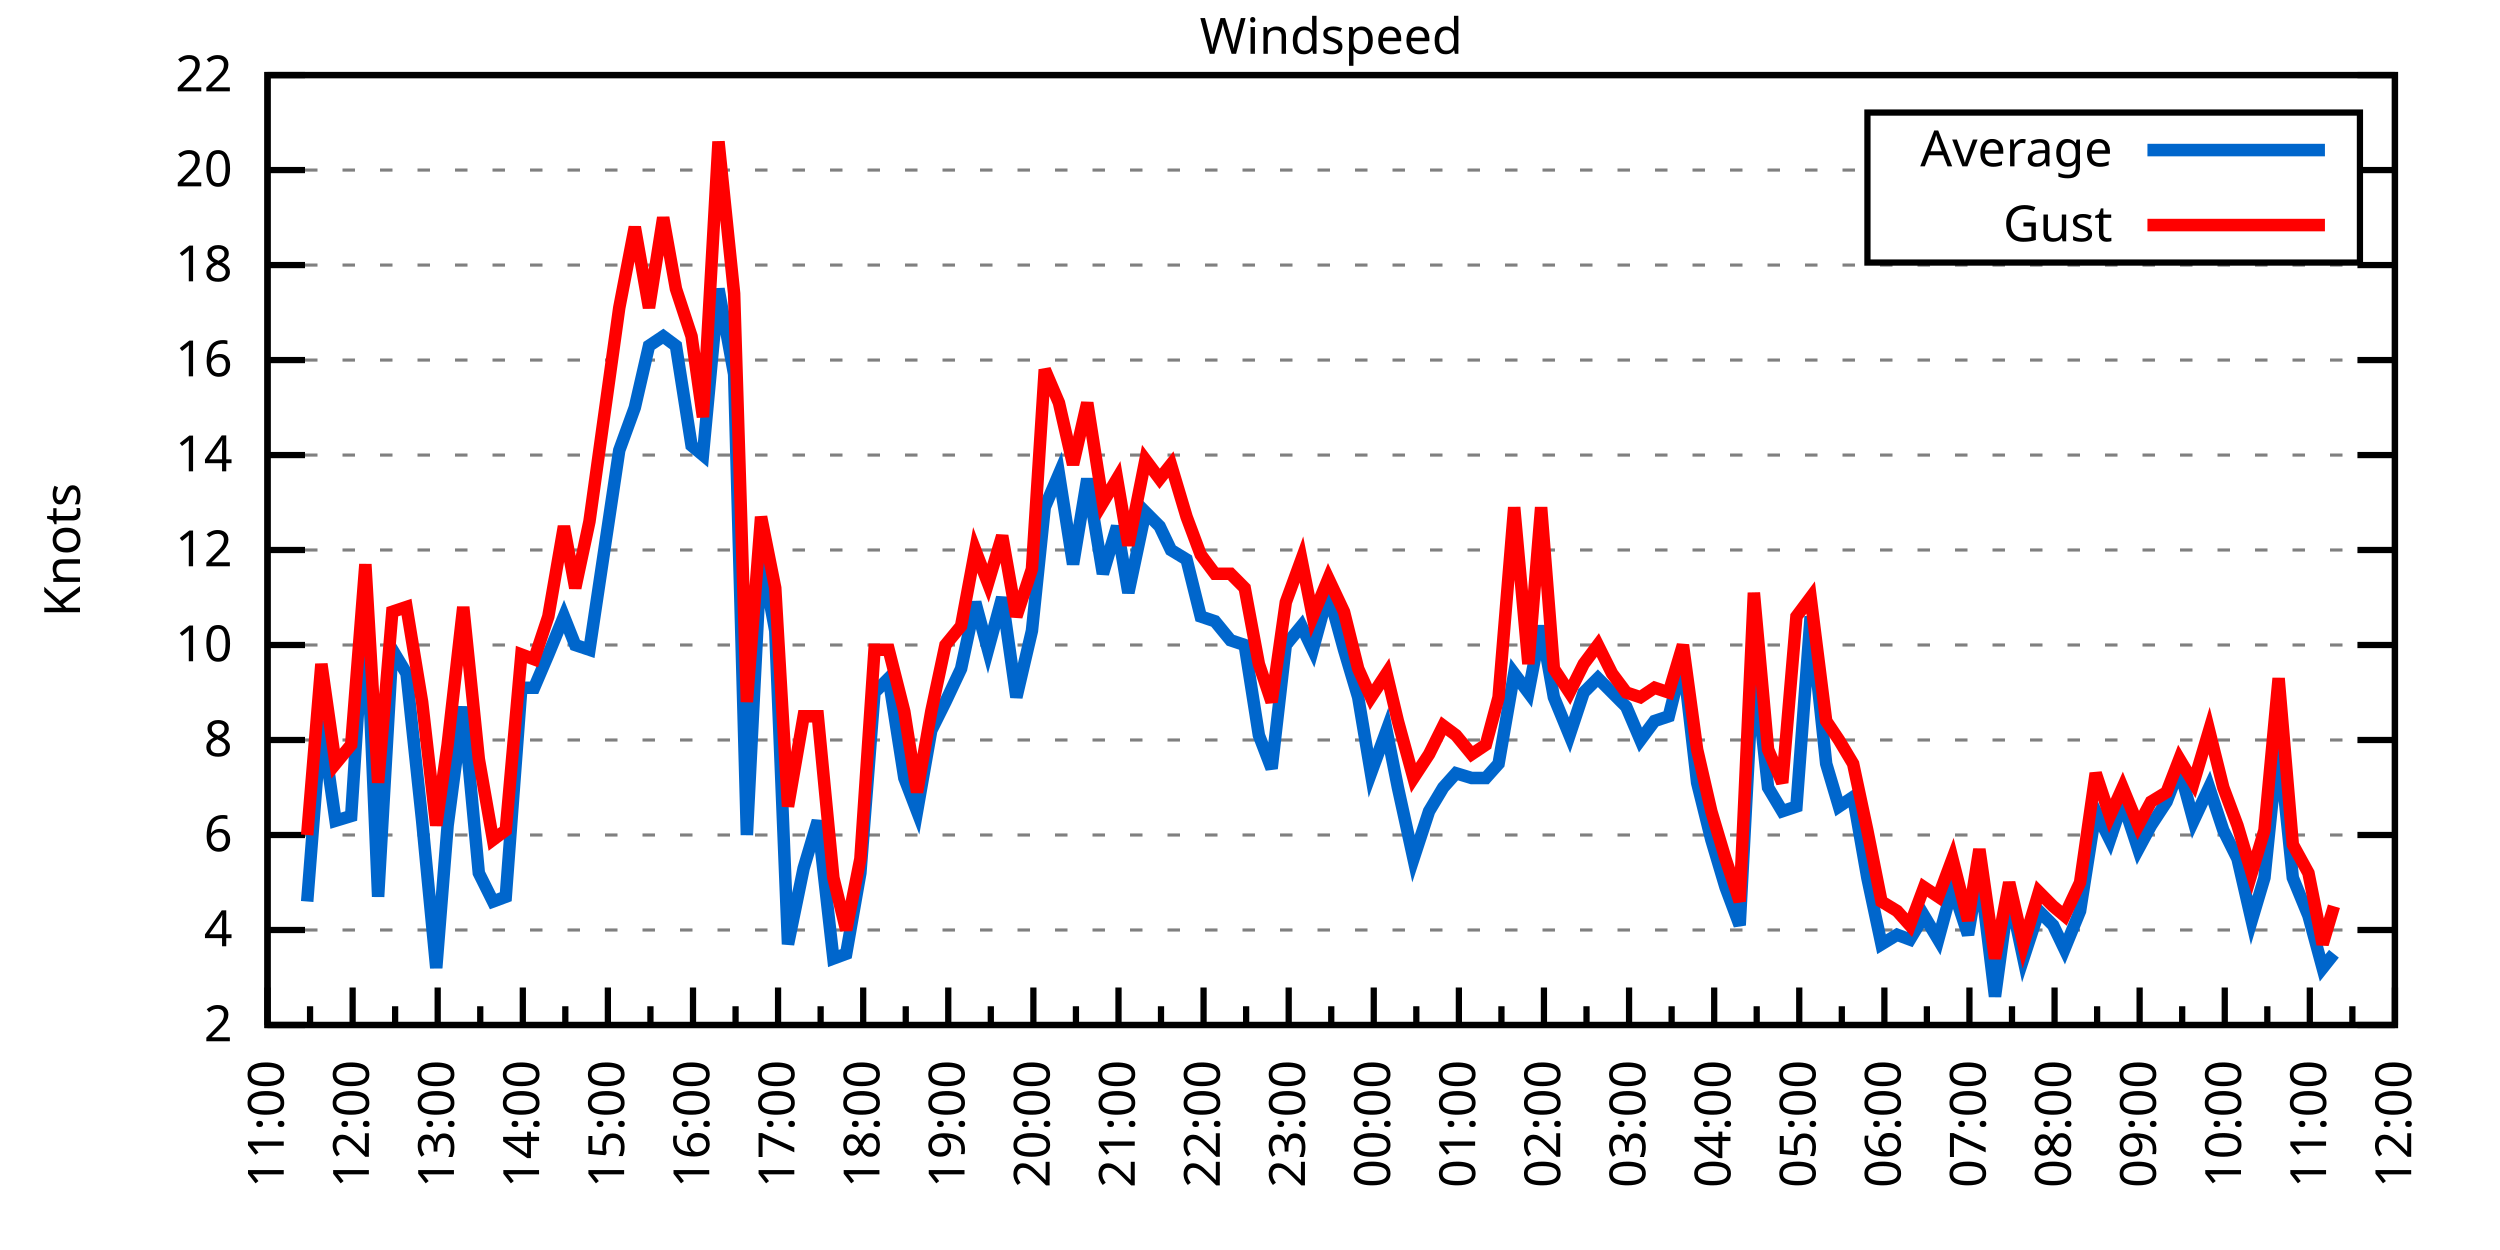
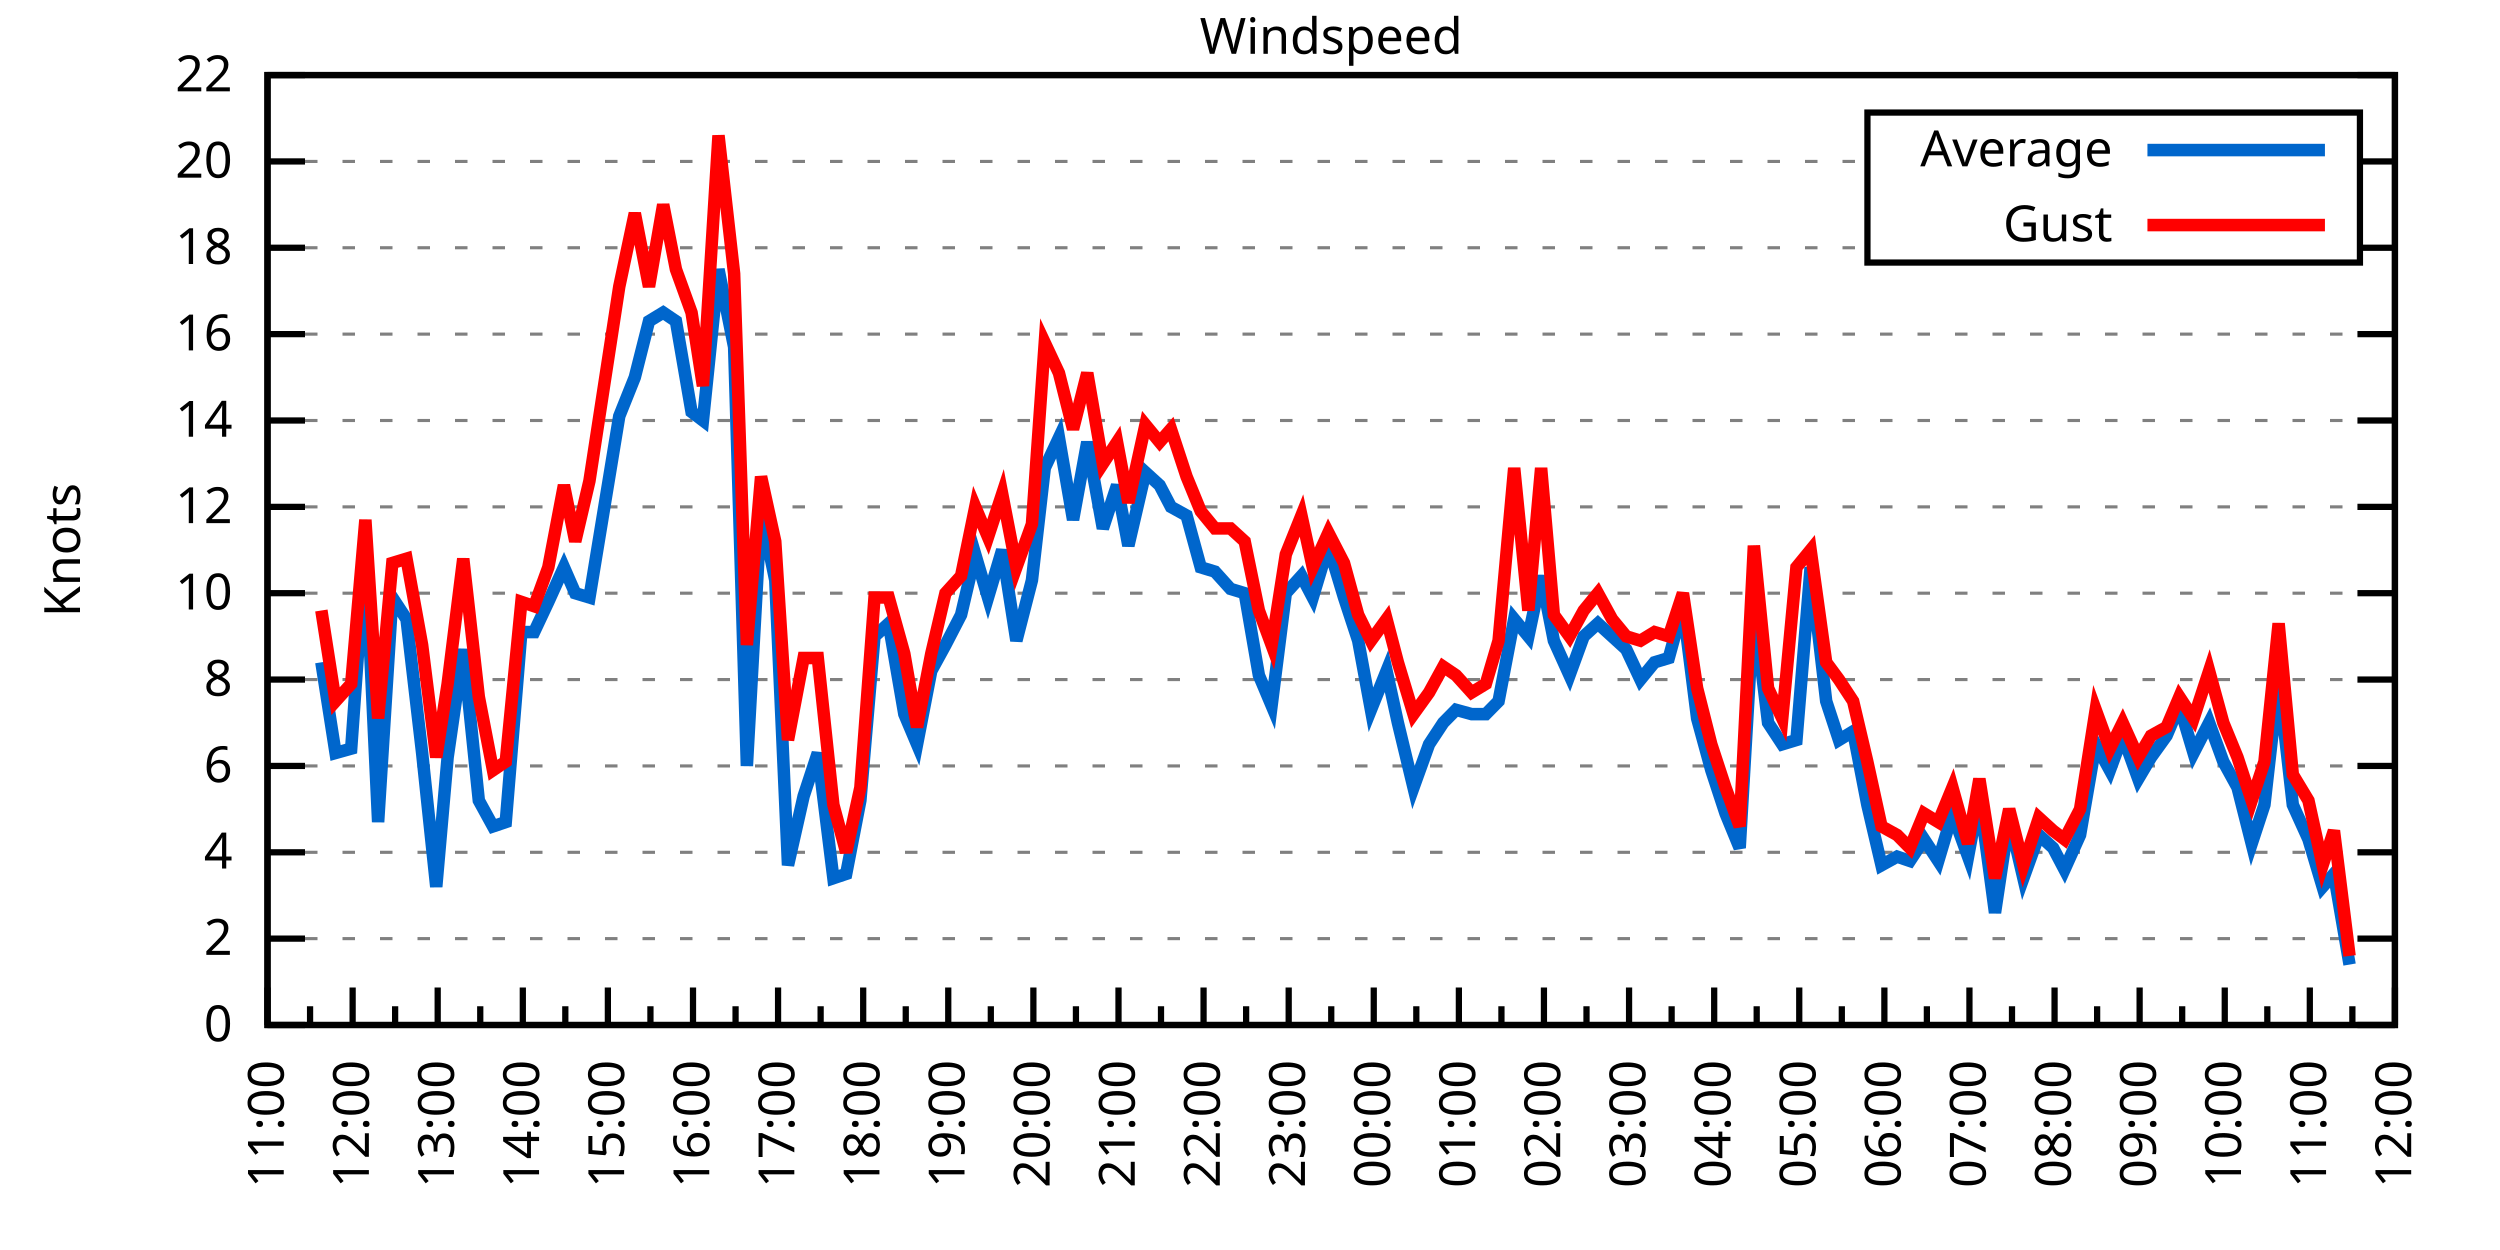
<svg xmlns="http://www.w3.org/2000/svg" xmlns:xlink="http://www.w3.org/1999/xlink" width="400" height="200" viewBox="0 0 400 200">
  <g id="gnuplot_canvas">
    <rect x="0" y="0" width="400" height="200" fill="none" />
    <defs>
      <circle id="gpDot" r="0.5" stroke-width="0.5" stroke="currentColor" />
      <path id="gpPt0" stroke-width="0.333" stroke="currentColor" d="M-1,0 h2 M0,-1 v2" />
      <path id="gpPt1" stroke-width="0.333" stroke="currentColor" d="M-1,-1 L1,1 M1,-1 L-1,1" />
      <path id="gpPt2" stroke-width="0.333" stroke="currentColor" d="M-1,0 L1,0 M0,-1 L0,1 M-1,-1 L1,1 M-1,1 L1,-1" />
      <rect id="gpPt3" stroke-width="0.333" stroke="currentColor" x="-1" y="-1" width="2" height="2" />
      <rect id="gpPt4" stroke-width="0.333" stroke="currentColor" fill="currentColor" x="-1" y="-1" width="2" height="2" />
      <circle id="gpPt5" stroke-width="0.333" stroke="currentColor" cx="0" cy="0" r="1" />
      <use xlink:href="#gpPt5" id="gpPt6" fill="currentColor" stroke="none" />
      <path id="gpPt7" stroke-width="0.333" stroke="currentColor" d="M0,-1.33 L-1.33,0.67 L1.33,0.67 z" />
      <use xlink:href="#gpPt7" id="gpPt8" fill="currentColor" stroke="none" />
      <use xlink:href="#gpPt7" id="gpPt9" stroke="currentColor" transform="rotate(180)" />
      <use xlink:href="#gpPt9" id="gpPt10" fill="currentColor" stroke="none" />
      <use xlink:href="#gpPt3" id="gpPt11" stroke="currentColor" transform="rotate(45)" />
      <use xlink:href="#gpPt11" id="gpPt12" fill="currentColor" stroke="none" />
      <path id="gpPt13" stroke-width="0.333" stroke="currentColor" d="M0,1.330 L1.265,0.411 L0.782,-1.067 L-0.782,-1.076 L-1.265,0.411 z" />
      <use xlink:href="#gpPt13" id="gpPt14" fill="currentColor" stroke="none" />
      <filter id="textbox" filterUnits="objectBoundingBox" x="0" y="0" height="1" width="1">
        <feFlood flood-color="white" flood-opacity="1" result="bgnd" />
        <feComposite in="SourceGraphic" in2="bgnd" operator="atop" />
      </filter>
      <filter id="greybox" filterUnits="objectBoundingBox" x="0" y="0" height="1" width="1">
        <feFlood flood-color="lightgrey" flood-opacity="1" result="grey" />
        <feComposite in="SourceGraphic" in2="grey" operator="atop" />
      </filter>
    </defs>
    <g fill="none" color="white" stroke="currentColor" stroke-width="1.00" stroke-linecap="butt" stroke-linejoin="miter">
</g>
    <g fill="none" color="black" stroke="currentColor" stroke-width="1.00" stroke-linecap="butt" stroke-linejoin="miter">
      <g stroke="none" shape-rendering="crispEdges">
        <polygon fill="rgb(255, 255, 255)" points="42.80,164.00 383.18,164.00 383.18,12.02 42.80,12.02 " />
      </g>
    </g>
    <g fill="none" color="black" stroke="currentColor" stroke-width="1.00" stroke-linecap="butt" stroke-linejoin="miter">
</g>
    <g fill="none" color="black" stroke="black" stroke-width="0.50" stroke-linecap="butt" stroke-linejoin="miter">
</g>
    <g fill="none" color="gray" stroke="currentColor" stroke-width="0.50" stroke-linecap="butt" stroke-linejoin="miter">
      <path stroke="gray" stroke-dasharray="2,4" class="gridline" d="M42.80,164.00 L383.19,164.00  " />
    </g>
    <g fill="none" color="gray" stroke="gray" stroke-width="1.00" stroke-linecap="butt" stroke-linejoin="miter">
</g>
    <g fill="none" color="black" stroke="currentColor" stroke-width="1.00" stroke-linecap="butt" stroke-linejoin="miter">
      <path stroke="black" d="M42.80,164.00 L48.80,164.00 M383.19,164.00 L377.19,164.00  " />
      <g transform="translate(37.20,166.60)" stroke="none" fill="black" font-family="Sans" font-size="8.00" text-anchor="end">
        <text>
+           <tspan font-family="Sans"> 0</tspan>
+         </text>
+       </g>
+     </g>
+     <g fill="none" color="black" stroke="currentColor" stroke-width="1.00" stroke-linecap="butt" stroke-linejoin="miter">
+ </g>
+     <g fill="none" color="black" stroke="black" stroke-width="0.50" stroke-linecap="butt" stroke-linejoin="miter">
+ </g>
+     <g fill="none" color="gray" stroke="currentColor" stroke-width="0.50" stroke-linecap="butt" stroke-linejoin="miter">
+       <path stroke="gray" stroke-dasharray="2,4" class="gridline" d="M42.80,150.18 L383.19,150.18  " />
+     </g>
+     <g fill="none" color="gray" stroke="gray" stroke-width="1.00" stroke-linecap="butt" stroke-linejoin="miter">
+ </g>
+     <g fill="none" color="black" stroke="currentColor" stroke-width="1.00" stroke-linecap="butt" stroke-linejoin="miter">
+       <path stroke="black" d="M42.80,150.18 L48.80,150.18 M383.19,150.18 L377.19,150.18  " />
+       <g transform="translate(37.20,152.78)" stroke="none" fill="black" font-family="Sans" font-size="8.00" text-anchor="end">
+         <text>
          <tspan font-family="Sans"> 2</tspan>
        </text>
      </g>
    </g>
    <g fill="none" color="black" stroke="currentColor" stroke-width="1.00" stroke-linecap="butt" stroke-linejoin="miter">
</g>
    <g fill="none" color="black" stroke="black" stroke-width="0.50" stroke-linecap="butt" stroke-linejoin="miter">
</g>
    <g fill="none" color="gray" stroke="currentColor" stroke-width="0.50" stroke-linecap="butt" stroke-linejoin="miter">
-       <path stroke="gray" stroke-dasharray="2,4" class="gridline" d="M42.80,148.80 L383.19,148.80  " />
-     </g>
-     <g fill="none" color="gray" stroke="gray" stroke-width="1.00" stroke-linecap="butt" stroke-linejoin="miter">
- </g>
-     <g fill="none" color="black" stroke="currentColor" stroke-width="1.00" stroke-linecap="butt" stroke-linejoin="miter">
-       <path stroke="black" d="M42.80,148.80 L48.80,148.80 M383.19,148.80 L377.19,148.80  " />
-       <g transform="translate(37.20,151.40)" stroke="none" fill="black" font-family="Sans" font-size="8.00" text-anchor="end">
+       <path stroke="gray" stroke-dasharray="2,4" class="gridline" d="M42.80,136.37 L383.19,136.37  " />
+     </g>
+     <g fill="none" color="gray" stroke="gray" stroke-width="1.00" stroke-linecap="butt" stroke-linejoin="miter">
+ </g>
+     <g fill="none" color="black" stroke="currentColor" stroke-width="1.00" stroke-linecap="butt" stroke-linejoin="miter">
+       <path stroke="black" d="M42.80,136.37 L48.80,136.37 M383.19,136.37 L377.19,136.37  " />
+       <g transform="translate(37.20,138.97)" stroke="none" fill="black" font-family="Sans" font-size="8.00" text-anchor="end">
        <text>
          <tspan font-family="Sans"> 4</tspan>
        </text>
      </g>
    </g>
    <g fill="none" color="black" stroke="currentColor" stroke-width="1.00" stroke-linecap="butt" stroke-linejoin="miter">
</g>
    <g fill="none" color="black" stroke="black" stroke-width="0.50" stroke-linecap="butt" stroke-linejoin="miter">
</g>
    <g fill="none" color="gray" stroke="currentColor" stroke-width="0.50" stroke-linecap="butt" stroke-linejoin="miter">
-       <path stroke="gray" stroke-dasharray="2,4" class="gridline" d="M42.80,133.60 L383.19,133.60  " />
-     </g>
-     <g fill="none" color="gray" stroke="gray" stroke-width="1.00" stroke-linecap="butt" stroke-linejoin="miter">
- </g>
-     <g fill="none" color="black" stroke="currentColor" stroke-width="1.00" stroke-linecap="butt" stroke-linejoin="miter">
-       <path stroke="black" d="M42.80,133.60 L48.80,133.60 M383.19,133.60 L377.19,133.60  " />
-       <g transform="translate(37.20,136.20)" stroke="none" fill="black" font-family="Sans" font-size="8.00" text-anchor="end">
+       <path stroke="gray" stroke-dasharray="2,4" class="gridline" d="M42.80,122.55 L383.19,122.55  " />
+     </g>
+     <g fill="none" color="gray" stroke="gray" stroke-width="1.00" stroke-linecap="butt" stroke-linejoin="miter">
+ </g>
+     <g fill="none" color="black" stroke="currentColor" stroke-width="1.00" stroke-linecap="butt" stroke-linejoin="miter">
+       <path stroke="black" d="M42.80,122.55 L48.80,122.55 M383.19,122.55 L377.19,122.55  " />
+       <g transform="translate(37.20,125.15)" stroke="none" fill="black" font-family="Sans" font-size="8.00" text-anchor="end">
        <text>
          <tspan font-family="Sans"> 6</tspan>
        </text>
      </g>
    </g>
    <g fill="none" color="black" stroke="currentColor" stroke-width="1.00" stroke-linecap="butt" stroke-linejoin="miter">
</g>
    <g fill="none" color="black" stroke="black" stroke-width="0.50" stroke-linecap="butt" stroke-linejoin="miter">
</g>
    <g fill="none" color="gray" stroke="currentColor" stroke-width="0.50" stroke-linecap="butt" stroke-linejoin="miter">
-       <path stroke="gray" stroke-dasharray="2,4" class="gridline" d="M42.80,118.40 L383.19,118.40  " />
-     </g>
-     <g fill="none" color="gray" stroke="gray" stroke-width="1.00" stroke-linecap="butt" stroke-linejoin="miter">
- </g>
-     <g fill="none" color="black" stroke="currentColor" stroke-width="1.00" stroke-linecap="butt" stroke-linejoin="miter">
-       <path stroke="black" d="M42.80,118.40 L48.80,118.40 M383.19,118.40 L377.19,118.40  " />
-       <g transform="translate(37.20,121.00)" stroke="none" fill="black" font-family="Sans" font-size="8.00" text-anchor="end">
+       <path stroke="gray" stroke-dasharray="2,4" class="gridline" d="M42.80,108.73 L383.19,108.73  " />
+     </g>
+     <g fill="none" color="gray" stroke="gray" stroke-width="1.00" stroke-linecap="butt" stroke-linejoin="miter">
+ </g>
+     <g fill="none" color="black" stroke="currentColor" stroke-width="1.00" stroke-linecap="butt" stroke-linejoin="miter">
+       <path stroke="black" d="M42.80,108.73 L48.80,108.73 M383.19,108.73 L377.19,108.73  " />
+       <g transform="translate(37.20,111.33)" stroke="none" fill="black" font-family="Sans" font-size="8.00" text-anchor="end">
        <text>
          <tspan font-family="Sans"> 8</tspan>
        </text>
      </g>
    </g>
    <g fill="none" color="black" stroke="currentColor" stroke-width="1.00" stroke-linecap="butt" stroke-linejoin="miter">
</g>
    <g fill="none" color="black" stroke="black" stroke-width="0.50" stroke-linecap="butt" stroke-linejoin="miter">
</g>
    <g fill="none" color="gray" stroke="currentColor" stroke-width="0.50" stroke-linecap="butt" stroke-linejoin="miter">
-       <path stroke="gray" stroke-dasharray="2,4" class="gridline" d="M42.80,103.20 L383.19,103.20  " />
-     </g>
-     <g fill="none" color="gray" stroke="gray" stroke-width="1.00" stroke-linecap="butt" stroke-linejoin="miter">
- </g>
-     <g fill="none" color="black" stroke="currentColor" stroke-width="1.00" stroke-linecap="butt" stroke-linejoin="miter">
-       <path stroke="black" d="M42.80,103.20 L48.80,103.20 M383.19,103.20 L377.19,103.20  " />
-       <g transform="translate(37.20,105.80)" stroke="none" fill="black" font-family="Sans" font-size="8.00" text-anchor="end">
+       <path stroke="gray" stroke-dasharray="2,4" class="gridline" d="M42.80,94.91 L383.19,94.91  " />
+     </g>
+     <g fill="none" color="gray" stroke="gray" stroke-width="1.00" stroke-linecap="butt" stroke-linejoin="miter">
+ </g>
+     <g fill="none" color="black" stroke="currentColor" stroke-width="1.00" stroke-linecap="butt" stroke-linejoin="miter">
+       <path stroke="black" d="M42.80,94.91 L48.80,94.91 M383.19,94.91 L377.19,94.91  " />
+       <g transform="translate(37.20,97.51)" stroke="none" fill="black" font-family="Sans" font-size="8.00" text-anchor="end">
        <text>
          <tspan font-family="Sans"> 10</tspan>
        </text>
      </g>
    </g>
    <g fill="none" color="black" stroke="currentColor" stroke-width="1.00" stroke-linecap="butt" stroke-linejoin="miter">
</g>
    <g fill="none" color="black" stroke="black" stroke-width="0.50" stroke-linecap="butt" stroke-linejoin="miter">
</g>
    <g fill="none" color="gray" stroke="currentColor" stroke-width="0.50" stroke-linecap="butt" stroke-linejoin="miter">
-       <path stroke="gray" stroke-dasharray="2,4" class="gridline" d="M42.80,88.00 L383.19,88.00  " />
-     </g>
-     <g fill="none" color="gray" stroke="gray" stroke-width="1.00" stroke-linecap="butt" stroke-linejoin="miter">
- </g>
-     <g fill="none" color="black" stroke="currentColor" stroke-width="1.00" stroke-linecap="butt" stroke-linejoin="miter">
-       <path stroke="black" d="M42.80,88.00 L48.80,88.00 M383.19,88.00 L377.19,88.00  " />
-       <g transform="translate(37.20,90.60)" stroke="none" fill="black" font-family="Sans" font-size="8.00" text-anchor="end">
+       <path stroke="gray" stroke-dasharray="2,4" class="gridline" d="M42.80,81.10 L383.19,81.10  " />
+     </g>
+     <g fill="none" color="gray" stroke="gray" stroke-width="1.00" stroke-linecap="butt" stroke-linejoin="miter">
+ </g>
+     <g fill="none" color="black" stroke="currentColor" stroke-width="1.00" stroke-linecap="butt" stroke-linejoin="miter">
+       <path stroke="black" d="M42.80,81.10 L48.80,81.10 M383.19,81.10 L377.19,81.10  " />
+       <g transform="translate(37.20,83.70)" stroke="none" fill="black" font-family="Sans" font-size="8.00" text-anchor="end">
        <text>
          <tspan font-family="Sans"> 12</tspan>
        </text>
      </g>
    </g>
    <g fill="none" color="black" stroke="currentColor" stroke-width="1.00" stroke-linecap="butt" stroke-linejoin="miter">
</g>
    <g fill="none" color="black" stroke="black" stroke-width="0.50" stroke-linecap="butt" stroke-linejoin="miter">
</g>
    <g fill="none" color="gray" stroke="currentColor" stroke-width="0.50" stroke-linecap="butt" stroke-linejoin="miter">
-       <path stroke="gray" stroke-dasharray="2,4" class="gridline" d="M42.80,72.81 L383.19,72.81  " />
-     </g>
-     <g fill="none" color="gray" stroke="gray" stroke-width="1.00" stroke-linecap="butt" stroke-linejoin="miter">
- </g>
-     <g fill="none" color="black" stroke="currentColor" stroke-width="1.00" stroke-linecap="butt" stroke-linejoin="miter">
-       <path stroke="black" d="M42.80,72.81 L48.80,72.81 M383.19,72.81 L377.19,72.81  " />
-       <g transform="translate(37.20,75.41)" stroke="none" fill="black" font-family="Sans" font-size="8.00" text-anchor="end">
+       <path stroke="gray" stroke-dasharray="2,4" class="gridline" d="M42.80,67.28 L383.19,67.28  " />
+     </g>
+     <g fill="none" color="gray" stroke="gray" stroke-width="1.00" stroke-linecap="butt" stroke-linejoin="miter">
+ </g>
+     <g fill="none" color="black" stroke="currentColor" stroke-width="1.00" stroke-linecap="butt" stroke-linejoin="miter">
+       <path stroke="black" d="M42.80,67.28 L48.80,67.28 M383.19,67.28 L377.19,67.28  " />
+       <g transform="translate(37.20,69.88)" stroke="none" fill="black" font-family="Sans" font-size="8.00" text-anchor="end">
        <text>
          <tspan font-family="Sans"> 14</tspan>
        </text>
      </g>
    </g>
    <g fill="none" color="black" stroke="currentColor" stroke-width="1.00" stroke-linecap="butt" stroke-linejoin="miter">
</g>
    <g fill="none" color="black" stroke="black" stroke-width="0.50" stroke-linecap="butt" stroke-linejoin="miter">
</g>
    <g fill="none" color="gray" stroke="currentColor" stroke-width="0.50" stroke-linecap="butt" stroke-linejoin="miter">
-       <path stroke="gray" stroke-dasharray="2,4" class="gridline" d="M42.80,57.61 L383.19,57.61  " />
-     </g>
-     <g fill="none" color="gray" stroke="gray" stroke-width="1.00" stroke-linecap="butt" stroke-linejoin="miter">
- </g>
-     <g fill="none" color="black" stroke="currentColor" stroke-width="1.00" stroke-linecap="butt" stroke-linejoin="miter">
-       <path stroke="black" d="M42.80,57.61 L48.80,57.61 M383.19,57.61 L377.19,57.61  " />
-       <g transform="translate(37.20,60.21)" stroke="none" fill="black" font-family="Sans" font-size="8.00" text-anchor="end">
+       <path stroke="gray" stroke-dasharray="2,4" class="gridline" d="M42.80,53.46 L383.19,53.46  " />
+     </g>
+     <g fill="none" color="gray" stroke="gray" stroke-width="1.00" stroke-linecap="butt" stroke-linejoin="miter">
+ </g>
+     <g fill="none" color="black" stroke="currentColor" stroke-width="1.00" stroke-linecap="butt" stroke-linejoin="miter">
+       <path stroke="black" d="M42.80,53.46 L48.80,53.46 M383.19,53.46 L377.19,53.46  " />
+       <g transform="translate(37.20,56.06)" stroke="none" fill="black" font-family="Sans" font-size="8.00" text-anchor="end">
        <text>
          <tspan font-family="Sans"> 16</tspan>
        </text>
      </g>
    </g>
    <g fill="none" color="black" stroke="currentColor" stroke-width="1.00" stroke-linecap="butt" stroke-linejoin="miter">
</g>
    <g fill="none" color="black" stroke="black" stroke-width="0.50" stroke-linecap="butt" stroke-linejoin="miter">
</g>
    <g fill="none" color="gray" stroke="currentColor" stroke-width="0.50" stroke-linecap="butt" stroke-linejoin="miter">
-       <path stroke="gray" stroke-dasharray="2,4" class="gridline" d="M42.80,42.41 L383.19,42.41  " />
-     </g>
-     <g fill="none" color="gray" stroke="gray" stroke-width="1.00" stroke-linecap="butt" stroke-linejoin="miter">
- </g>
-     <g fill="none" color="black" stroke="currentColor" stroke-width="1.00" stroke-linecap="butt" stroke-linejoin="miter">
-       <path stroke="black" d="M42.80,42.41 L48.80,42.41 M383.19,42.41 L377.19,42.41  " />
-       <g transform="translate(37.20,45.01)" stroke="none" fill="black" font-family="Sans" font-size="8.00" text-anchor="end">
+       <path stroke="gray" stroke-dasharray="2,4" class="gridline" d="M42.80,39.64 L298.79,39.64 M377.59,39.64 L383.19,39.64  " />
+     </g>
+     <g fill="none" color="gray" stroke="gray" stroke-width="1.00" stroke-linecap="butt" stroke-linejoin="miter">
+ </g>
+     <g fill="none" color="black" stroke="currentColor" stroke-width="1.00" stroke-linecap="butt" stroke-linejoin="miter">
+       <path stroke="black" d="M42.80,39.64 L48.80,39.64 M383.19,39.64 L377.19,39.64  " />
+       <g transform="translate(37.20,42.24)" stroke="none" fill="black" font-family="Sans" font-size="8.00" text-anchor="end">
        <text>
          <tspan font-family="Sans"> 18</tspan>
        </text>
      </g>
    </g>
    <g fill="none" color="black" stroke="currentColor" stroke-width="1.00" stroke-linecap="butt" stroke-linejoin="miter">
</g>
    <g fill="none" color="black" stroke="black" stroke-width="0.50" stroke-linecap="butt" stroke-linejoin="miter">
</g>
    <g fill="none" color="gray" stroke="currentColor" stroke-width="0.50" stroke-linecap="butt" stroke-linejoin="miter">
-       <path stroke="gray" stroke-dasharray="2,4" class="gridline" d="M42.80,27.21 L298.79,27.21 M377.59,27.21 L383.19,27.21  " />
-     </g>
-     <g fill="none" color="gray" stroke="gray" stroke-width="1.00" stroke-linecap="butt" stroke-linejoin="miter">
- </g>
-     <g fill="none" color="black" stroke="currentColor" stroke-width="1.00" stroke-linecap="butt" stroke-linejoin="miter">
-       <path stroke="black" d="M42.80,27.21 L48.80,27.21 M383.19,27.21 L377.19,27.21  " />
-       <g transform="translate(37.20,29.81)" stroke="none" fill="black" font-family="Sans" font-size="8.00" text-anchor="end">
+       <path stroke="gray" stroke-dasharray="2,4" class="gridline" d="M42.80,25.83 L298.79,25.83 M377.59,25.83 L383.19,25.83  " />
+     </g>
+     <g fill="none" color="gray" stroke="gray" stroke-width="1.00" stroke-linecap="butt" stroke-linejoin="miter">
+ </g>
+     <g fill="none" color="black" stroke="currentColor" stroke-width="1.00" stroke-linecap="butt" stroke-linejoin="miter">
+       <path stroke="black" d="M42.80,25.83 L48.80,25.83 M383.19,25.83 L377.19,25.83  " />
+       <g transform="translate(37.20,28.43)" stroke="none" fill="black" font-family="Sans" font-size="8.00" text-anchor="end">
        <text>
          <tspan font-family="Sans"> 20</tspan>
        </text>
      </g>
    </g>
    <g fill="none" color="black" stroke="currentColor" stroke-width="1.00" stroke-linecap="butt" stroke-linejoin="miter">
</g>
    <g fill="none" color="black" stroke="black" stroke-width="0.50" stroke-linecap="butt" stroke-linejoin="miter">
</g>
    <g fill="none" color="gray" stroke="currentColor" stroke-width="0.50" stroke-linecap="butt" stroke-linejoin="miter">
      <path stroke="gray" stroke-dasharray="2,4" class="gridline" d="M42.80,12.01 L383.19,12.01  " />
    </g>
    <g fill="none" color="gray" stroke="gray" stroke-width="1.00" stroke-linecap="butt" stroke-linejoin="miter">
</g>
    <g fill="none" color="black" stroke="currentColor" stroke-width="1.00" stroke-linecap="butt" stroke-linejoin="miter">
      <path stroke="black" d="M42.80,12.01 L48.80,12.01 M383.19,12.01 L377.19,12.01  " />
      <g transform="translate(37.20,14.61)" stroke="none" fill="black" font-family="Sans" font-size="8.00" text-anchor="end">
        <text>
          <tspan font-family="Sans"> 22</tspan>
        </text>
      </g>
    </g>
    <g fill="none" color="black" stroke="currentColor" stroke-width="1.00" stroke-linecap="butt" stroke-linejoin="miter">
      <path stroke="black" d="M42.80,164.00 L42.80,158.00  " />
      <g transform="translate(45.40,169.60) rotate(270)" stroke="none" fill="black" font-family="Sans" font-size="8.00" text-anchor="end">
        <text>
          <tspan font-family="Sans">11:00</tspan>
        </text>
      </g>
    </g>
    <g fill="none" color="black" stroke="currentColor" stroke-width="1.00" stroke-linecap="butt" stroke-linejoin="miter">
      <path stroke="black" d="M49.61,164.00 L49.61,161.00 M56.42,164.00 L56.42,158.00  " />
      <g transform="translate(59.02,169.60) rotate(270)" stroke="none" fill="black" font-family="Sans" font-size="8.00" text-anchor="end">
        <text>
          <tspan font-family="Sans">12:00</tspan>
        </text>
      </g>
    </g>
    <g fill="none" color="black" stroke="currentColor" stroke-width="1.00" stroke-linecap="butt" stroke-linejoin="miter">
      <path stroke="black" d="M63.22,164.00 L63.22,161.00 M70.03,164.00 L70.03,158.00  " />
      <g transform="translate(72.63,169.60) rotate(270)" stroke="none" fill="black" font-family="Sans" font-size="8.00" text-anchor="end">
        <text>
          <tspan font-family="Sans">13:00</tspan>
        </text>
      </g>
    </g>
    <g fill="none" color="black" stroke="currentColor" stroke-width="1.00" stroke-linecap="butt" stroke-linejoin="miter">
      <path stroke="black" d="M76.84,164.00 L76.84,161.00 M83.65,164.00 L83.65,158.00  " />
      <g transform="translate(86.25,169.60) rotate(270)" stroke="none" fill="black" font-family="Sans" font-size="8.00" text-anchor="end">
        <text>
          <tspan font-family="Sans">14:00</tspan>
        </text>
      </g>
    </g>
    <g fill="none" color="black" stroke="currentColor" stroke-width="1.00" stroke-linecap="butt" stroke-linejoin="miter">
      <path stroke="black" d="M90.45,164.00 L90.45,161.00 M97.26,164.00 L97.26,158.00  " />
      <g transform="translate(99.86,169.60) rotate(270)" stroke="none" fill="black" font-family="Sans" font-size="8.00" text-anchor="end">
        <text>
          <tspan font-family="Sans">15:00</tspan>
        </text>
      </g>
    </g>
    <g fill="none" color="black" stroke="currentColor" stroke-width="1.00" stroke-linecap="butt" stroke-linejoin="miter">
      <path stroke="black" d="M104.07,164.00 L104.07,161.00 M110.88,164.00 L110.88,158.00  " />
      <g transform="translate(113.48,169.60) rotate(270)" stroke="none" fill="black" font-family="Sans" font-size="8.00" text-anchor="end">
        <text>
          <tspan font-family="Sans">16:00</tspan>
        </text>
      </g>
    </g>
    <g fill="none" color="black" stroke="currentColor" stroke-width="1.00" stroke-linecap="butt" stroke-linejoin="miter">
      <path stroke="black" d="M117.69,164.00 L117.69,161.00 M124.49,164.00 L124.49,158.00  " />
      <g transform="translate(127.09,169.60) rotate(270)" stroke="none" fill="black" font-family="Sans" font-size="8.00" text-anchor="end">
        <text>
          <tspan font-family="Sans">17:00</tspan>
        </text>
      </g>
    </g>
    <g fill="none" color="black" stroke="currentColor" stroke-width="1.00" stroke-linecap="butt" stroke-linejoin="miter">
      <path stroke="black" d="M131.30,164.00 L131.30,161.00 M138.11,164.00 L138.11,158.00  " />
      <g transform="translate(140.71,169.60) rotate(270)" stroke="none" fill="black" font-family="Sans" font-size="8.00" text-anchor="end">
        <text>
          <tspan font-family="Sans">18:00</tspan>
        </text>
      </g>
    </g>
    <g fill="none" color="black" stroke="currentColor" stroke-width="1.00" stroke-linecap="butt" stroke-linejoin="miter">
      <path stroke="black" d="M144.92,164.00 L144.92,161.00 M151.72,164.00 L151.72,158.00  " />
      <g transform="translate(154.32,169.60) rotate(270)" stroke="none" fill="black" font-family="Sans" font-size="8.00" text-anchor="end">
        <text>
          <tspan font-family="Sans">19:00</tspan>
        </text>
      </g>
    </g>
    <g fill="none" color="black" stroke="currentColor" stroke-width="1.00" stroke-linecap="butt" stroke-linejoin="miter">
      <path stroke="black" d="M158.53,164.00 L158.53,161.00 M165.34,164.00 L165.34,158.00  " />
      <g transform="translate(167.94,169.60) rotate(270)" stroke="none" fill="black" font-family="Sans" font-size="8.00" text-anchor="end">
        <text>
          <tspan font-family="Sans">20:00</tspan>
        </text>
      </g>
    </g>
    <g fill="none" color="black" stroke="currentColor" stroke-width="1.00" stroke-linecap="butt" stroke-linejoin="miter">
      <path stroke="black" d="M172.15,164.00 L172.15,161.00 M178.96,164.00 L178.96,158.00  " />
      <g transform="translate(181.56,169.60) rotate(270)" stroke="none" fill="black" font-family="Sans" font-size="8.00" text-anchor="end">
        <text>
          <tspan font-family="Sans">21:00</tspan>
        </text>
      </g>
    </g>
    <g fill="none" color="black" stroke="currentColor" stroke-width="1.00" stroke-linecap="butt" stroke-linejoin="miter">
      <path stroke="black" d="M185.76,164.00 L185.76,161.00 M192.57,164.00 L192.57,158.00  " />
      <g transform="translate(195.17,169.60) rotate(270)" stroke="none" fill="black" font-family="Sans" font-size="8.00" text-anchor="end">
        <text>
          <tspan font-family="Sans">22:00</tspan>
        </text>
      </g>
    </g>
    <g fill="none" color="black" stroke="currentColor" stroke-width="1.00" stroke-linecap="butt" stroke-linejoin="miter">
      <path stroke="black" d="M199.38,164.00 L199.38,161.00 M206.19,164.00 L206.19,158.00  " />
      <g transform="translate(208.79,169.60) rotate(270)" stroke="none" fill="black" font-family="Sans" font-size="8.00" text-anchor="end">
        <text>
          <tspan font-family="Sans">23:00</tspan>
        </text>
      </g>
    </g>
    <g fill="none" color="black" stroke="currentColor" stroke-width="1.00" stroke-linecap="butt" stroke-linejoin="miter">
      <path stroke="black" d="M213.00,164.00 L213.00,161.00 M219.80,164.00 L219.80,158.00  " />
      <g transform="translate(222.40,169.60) rotate(270)" stroke="none" fill="black" font-family="Sans" font-size="8.00" text-anchor="end">
        <text>
          <tspan font-family="Sans">00:00</tspan>
        </text>
      </g>
    </g>
    <g fill="none" color="black" stroke="currentColor" stroke-width="1.00" stroke-linecap="butt" stroke-linejoin="miter">
      <path stroke="black" d="M226.61,164.00 L226.61,161.00 M233.42,164.00 L233.42,158.00  " />
      <g transform="translate(236.02,169.60) rotate(270)" stroke="none" fill="black" font-family="Sans" font-size="8.00" text-anchor="end">
        <text>
          <tspan font-family="Sans">01:00</tspan>
        </text>
      </g>
    </g>
    <g fill="none" color="black" stroke="currentColor" stroke-width="1.00" stroke-linecap="butt" stroke-linejoin="miter">
      <path stroke="black" d="M240.23,164.00 L240.23,161.00 M247.03,164.00 L247.03,158.00  " />
      <g transform="translate(249.63,169.60) rotate(270)" stroke="none" fill="black" font-family="Sans" font-size="8.00" text-anchor="end">
        <text>
          <tspan font-family="Sans">02:00</tspan>
        </text>
      </g>
    </g>
    <g fill="none" color="black" stroke="currentColor" stroke-width="1.00" stroke-linecap="butt" stroke-linejoin="miter">
      <path stroke="black" d="M253.84,164.00 L253.84,161.00 M260.65,164.00 L260.65,158.00  " />
      <g transform="translate(263.25,169.60) rotate(270)" stroke="none" fill="black" font-family="Sans" font-size="8.00" text-anchor="end">
        <text>
          <tspan font-family="Sans">03:00</tspan>
        </text>
      </g>
    </g>
    <g fill="none" color="black" stroke="currentColor" stroke-width="1.00" stroke-linecap="butt" stroke-linejoin="miter">
      <path stroke="black" d="M267.46,164.00 L267.46,161.00 M274.27,164.00 L274.27,158.00  " />
      <g transform="translate(276.87,169.60) rotate(270)" stroke="none" fill="black" font-family="Sans" font-size="8.00" text-anchor="end">
        <text>
          <tspan font-family="Sans">04:00</tspan>
        </text>
      </g>
    </g>
    <g fill="none" color="black" stroke="currentColor" stroke-width="1.00" stroke-linecap="butt" stroke-linejoin="miter">
      <path stroke="black" d="M281.07,164.00 L281.07,161.00 M287.88,164.00 L287.88,158.00  " />
      <g transform="translate(290.48,169.60) rotate(270)" stroke="none" fill="black" font-family="Sans" font-size="8.00" text-anchor="end">
        <text>
          <tspan font-family="Sans">05:00</tspan>
        </text>
      </g>
    </g>
    <g fill="none" color="black" stroke="currentColor" stroke-width="1.00" stroke-linecap="butt" stroke-linejoin="miter">
      <path stroke="black" d="M294.69,164.00 L294.69,161.00 M301.50,164.00 L301.50,158.00  " />
      <g transform="translate(304.10,169.60) rotate(270)" stroke="none" fill="black" font-family="Sans" font-size="8.00" text-anchor="end">
        <text>
          <tspan font-family="Sans">06:00</tspan>
        </text>
      </g>
    </g>
    <g fill="none" color="black" stroke="currentColor" stroke-width="1.00" stroke-linecap="butt" stroke-linejoin="miter">
      <path stroke="black" d="M308.30,164.00 L308.30,161.00 M315.11,164.00 L315.11,158.00  " />
      <g transform="translate(317.71,169.60) rotate(270)" stroke="none" fill="black" font-family="Sans" font-size="8.00" text-anchor="end">
        <text>
          <tspan font-family="Sans">07:00</tspan>
        </text>
      </g>
    </g>
    <g fill="none" color="black" stroke="currentColor" stroke-width="1.00" stroke-linecap="butt" stroke-linejoin="miter">
      <path stroke="black" d="M321.92,164.00 L321.92,161.00 M328.73,164.00 L328.73,158.00  " />
      <g transform="translate(331.33,169.60) rotate(270)" stroke="none" fill="black" font-family="Sans" font-size="8.00" text-anchor="end">
        <text>
          <tspan font-family="Sans">08:00</tspan>
        </text>
      </g>
    </g>
    <g fill="none" color="black" stroke="currentColor" stroke-width="1.00" stroke-linecap="butt" stroke-linejoin="miter">
      <path stroke="black" d="M335.54,164.00 L335.54,161.00 M342.34,164.00 L342.34,158.00  " />
      <g transform="translate(344.94,169.60) rotate(270)" stroke="none" fill="black" font-family="Sans" font-size="8.00" text-anchor="end">
        <text>
          <tspan font-family="Sans">09:00</tspan>
        </text>
      </g>
    </g>
    <g fill="none" color="black" stroke="currentColor" stroke-width="1.00" stroke-linecap="butt" stroke-linejoin="miter">
      <path stroke="black" d="M349.15,164.00 L349.15,161.00 M355.96,164.00 L355.96,158.00  " />
      <g transform="translate(358.56,169.60) rotate(270)" stroke="none" fill="black" font-family="Sans" font-size="8.00" text-anchor="end">
        <text>
          <tspan font-family="Sans">10:00</tspan>
        </text>
      </g>
    </g>
    <g fill="none" color="black" stroke="currentColor" stroke-width="1.00" stroke-linecap="butt" stroke-linejoin="miter">
      <path stroke="black" d="M362.77,164.00 L362.77,161.00 M369.57,164.00 L369.57,158.00  " />
      <g transform="translate(372.17,169.60) rotate(270)" stroke="none" fill="black" font-family="Sans" font-size="8.00" text-anchor="end">
        <text>
          <tspan font-family="Sans">11:00</tspan>
        </text>
      </g>
    </g>
    <g fill="none" color="black" stroke="currentColor" stroke-width="1.00" stroke-linecap="butt" stroke-linejoin="miter">
      <path stroke="black" d="M376.38,164.00 L376.38,161.00 M383.19,164.00 L383.19,158.00  " />
      <g transform="translate(385.79,169.60) rotate(270)" stroke="none" fill="black" font-family="Sans" font-size="8.00" text-anchor="end">
        <text>
          <tspan font-family="Sans">12:00</tspan>
        </text>
      </g>
    </g>
    <g fill="none" color="black" stroke="currentColor" stroke-width="1.00" stroke-linecap="butt" stroke-linejoin="miter">
</g>
    <g fill="none" color="black" stroke="currentColor" stroke-width="1.00" stroke-linecap="butt" stroke-linejoin="miter">
      <path stroke="black" d="M42.80,12.01 L42.80,164.00 L383.19,164.00 L383.19,12.01 L42.80,12.01 Z  " />
    </g>
    <g fill="none" color="black" stroke="currentColor" stroke-width="1.00" stroke-linecap="butt" stroke-linejoin="miter">
      <g transform="translate(12.80,88.01) rotate(270)" stroke="none" fill="black" font-family="Sans" font-size="8.00" text-anchor="middle">
        <text>
          <tspan font-family="Sans">Knots</tspan>
        </text>
      </g>
    </g>
    <g fill="none" color="black" stroke="currentColor" stroke-width="1.00" stroke-linecap="butt" stroke-linejoin="miter">
</g>
    <g fill="none" color="black" stroke="currentColor" stroke-width="1.00" stroke-linecap="butt" stroke-linejoin="miter">
      <path stroke="black" d="M298.79,42.01 L298.79,18.01 L377.59,18.01 L377.59,42.01 L298.79,42.01 Z  " />
    </g>
    <g id="Windspeed_plot_1">
      <g fill="none" color="white" stroke="black" stroke-width="2.00" stroke-linecap="butt" stroke-linejoin="miter">
</g>
      <g fill="none" color="black" stroke="currentColor" stroke-width="2.00" stroke-linecap="butt" stroke-linejoin="miter">
        <g transform="translate(337.99,26.61)" stroke="none" fill="black" font-family="Sans" font-size="8.00" text-anchor="end">
          <text>
            <tspan font-family="Sans">Average</tspan>
          </text>
        </g>
      </g>
      <g fill="none" color="black" stroke="currentColor" stroke-width="2.00" stroke-linecap="butt" stroke-linejoin="miter">
-         <path stroke="rgb(  0, 102, 204)" d="M343.59,24.01 L371.99,24.01 M49.15,144.24 L51.42,115.36 L53.69,131.32 L56.19,130.56 L58.46,95.60 L60.50,143.48   L62.77,103.96 L65.04,107.76 L67.54,131.32 L69.80,154.88 L71.62,132.08 L74.12,113.08 L76.61,139.68 L78.88,144.24   L80.92,143.48 L83.42,110.04 L85.46,110.04 L87.73,104.72 L90.23,98.64 L92.04,103.20 L94.31,103.96 L99.08,72.05   L101.57,65.21 L103.84,55.33 L106.11,53.81 L108.15,55.33 L110.65,71.29 L112.47,72.81 L114.96,46.21 L117.46,59.89   L119.50,133.60 L121.77,88.76 L124.04,100.92 L126.08,151.08 L128.58,138.92 L130.85,131.32 L133.34,153.36 L135.39,152.60   L137.66,139.68 L139.92,110.80 L142.19,108.52 L144.69,124.48 L146.73,129.80 L149.00,116.88 L151.27,112.32 L153.77,107.00   L156.04,96.36 L158.08,103.96 L160.35,95.60 L162.62,111.56 L165.11,100.92 L167.16,81.17 L169.43,75.85 L171.69,90.28   L173.96,76.61 L176.46,91.80 L178.73,84.21 L180.54,94.84 L183.27,81.93 L185.54,84.21 L187.35,88.00 L189.85,89.52   L192.12,98.64 L194.39,99.40 L196.88,102.44 L199.15,103.20 L201.42,117.64 L203.46,122.96 L205.73,103.20 L208.23,100.16   L210.04,103.96 L212.54,94.84 L215.04,103.96 L217.31,111.56 L219.35,123.72 L221.85,116.88 L223.66,126.00 L226.16,137.40   L228.65,129.80 L230.92,126.00 L232.96,123.72 L235.46,124.48 L237.73,124.48 L239.77,122.20 L242.27,107.76 L244.54,110.80   L246.58,100.16 L248.62,111.56 L251.12,117.64 L253.39,110.80 L255.66,108.52 L257.93,110.80 L260.20,113.08 L262.47,118.40   L264.73,115.36 L267.00,114.60 L269.27,105.48 L271.54,125.24 L273.81,134.36 L276.08,141.96 L278.35,148.04 L280.62,105.48   L282.89,126.00 L285.16,129.80 L287.43,129.04 L289.70,98.64 L292.19,122.20 L294.23,129.04 L296.50,127.52 L298.77,140.44   L301.04,151.08 L303.54,149.56 L305.58,150.32 L307.85,146.52 L310.12,150.32 L312.39,141.96 L314.89,149.56 L316.70,138.92   L319.20,159.44 L321.47,142.72 L323.74,153.36 L326.23,145.76 L328.50,148.04 L330.32,151.84 L332.81,145.76 L335.31,129.80   L337.58,134.36 L339.62,128.28 L342.12,135.88 L344.16,132.08 L346.65,128.28 L348.70,122.96 L350.97,131.32 L353.46,126.00   L355.73,132.84 L358.00,137.40 L360.27,147.28 L362.31,140.44 L364.58,118.40 L366.85,140.44 L369.35,146.52 L371.62,154.88   L373.43,152.60  " />
+         <path stroke="rgb(  0, 102, 204)" d="M343.59,24.01 L371.99,24.01 M51.42,105.97 L53.69,120.48 L56.19,119.78 L58.46,88.00 L60.50,131.53 L62.77,95.60   L65.04,99.06 L67.54,120.48 L69.80,141.89 L71.62,121.17 L74.12,103.89 L76.61,128.08 L78.88,132.22 L80.92,131.53   L83.42,101.13 L85.46,101.13 L87.73,96.30 L90.23,90.77 L92.04,94.91 L94.31,95.60 L99.08,66.59 L101.57,60.37   L103.84,51.39 L106.11,50.01 L108.15,51.39 L110.65,65.90 L112.47,67.28 L114.96,43.10 L117.46,55.53 L119.50,122.55   L121.77,81.79 L124.04,92.84 L126.08,138.44 L128.58,127.38 L130.85,120.48 L133.34,140.51 L135.39,139.82 L137.66,128.08   L139.92,101.82 L142.19,99.75 L144.69,114.26 L146.73,119.09 L149.00,107.35 L151.27,103.20 L153.77,98.37 L156.04,88.70   L158.08,95.60 L160.35,88.00 L162.62,102.51 L165.11,92.84 L167.16,74.88 L169.43,70.04 L171.69,83.17 L173.96,70.73   L176.46,84.55 L178.73,77.64 L180.54,87.31 L183.27,75.57 L185.54,77.64 L187.35,81.10 L189.85,82.48 L192.12,90.77   L194.39,91.46 L196.88,94.22 L199.15,94.91 L201.42,108.04 L203.46,112.88 L205.73,94.91 L208.23,92.15 L210.04,95.60   L212.54,87.31 L215.04,95.60 L217.31,102.51 L219.35,113.57 L221.85,107.35 L223.66,115.64 L226.16,126.00 L228.65,119.09   L230.92,115.64 L232.96,113.57 L235.46,114.26 L237.73,114.26 L239.77,112.19 L242.27,99.06 L244.54,101.82 L246.58,92.15   L248.62,102.51 L251.12,108.04 L253.39,101.82 L255.66,99.75 L257.93,101.82 L260.20,103.89 L262.47,108.73 L264.73,105.97   L267.00,105.28 L269.27,96.99 L271.54,114.95 L273.81,123.24 L276.08,130.15 L278.35,135.67 L280.62,96.99 L282.89,115.64   L285.16,119.09 L287.43,118.40 L289.70,90.77 L292.19,112.19 L294.23,118.40 L296.50,117.02 L298.77,128.77 L301.04,138.44   L303.54,137.06 L305.58,137.75 L307.85,134.29 L310.12,137.75 L312.39,130.15 L314.89,137.06 L316.70,127.38 L319.20,146.04   L321.47,130.84 L323.74,140.51 L326.23,133.60 L328.50,135.67 L330.32,139.13 L332.81,133.60 L335.31,119.09 L337.58,123.24   L339.62,117.71 L342.12,124.62 L344.16,121.17 L346.65,117.71 L348.70,112.88 L350.97,120.48 L353.46,115.64 L355.73,121.86   L358.00,126.00 L360.27,134.98 L362.31,128.77 L364.58,108.73 L366.85,128.77 L369.35,134.29 L371.62,141.89 L373.43,139.82   L375.93,154.33  " />
      </g>
    </g>
    <g id="Windspeed_plot_2">
      <g fill="none" color="black" stroke="currentColor" stroke-width="2.00" stroke-linecap="butt" stroke-linejoin="miter">
        <g transform="translate(337.99,38.61)" stroke="none" fill="black" font-family="Sans" font-size="8.00" text-anchor="end">
          <text>
            <tspan font-family="Sans">Gust</tspan>
          </text>
        </g>
      </g>
      <g fill="none" color="black" stroke="currentColor" stroke-width="2.00" stroke-linecap="butt" stroke-linejoin="miter">
-         <path stroke="rgb(255,   0,   0)" d="M343.59,36.01 L371.99,36.01 M49.15,133.60 L51.42,106.24 L53.69,122.20 L56.19,119.16 L58.46,90.28 L60.50,125.24   L62.77,97.88 L65.04,97.12 L67.54,112.32 L69.80,132.08 L71.62,119.16 L74.12,97.12 L76.61,121.44 L78.88,134.36   L80.92,132.84 L83.42,104.72 L85.46,105.48 L87.73,98.64 L90.23,84.21 L92.04,94.08 L94.31,83.45 L99.08,49.25   L101.57,36.33 L103.84,49.25 L106.11,34.81 L108.15,46.21 L110.65,53.81 L112.47,66.73 L114.96,22.65 L117.46,46.97   L119.50,112.32 L121.77,82.69 L124.04,94.08 L126.08,129.04 L128.58,114.60 L130.85,114.60 L133.34,140.44 L135.39,148.80   L137.66,137.40 L139.92,103.96 L142.19,103.96 L144.69,113.84 L146.73,126.76 L149.00,113.84 L151.27,103.20 L153.77,100.16   L156.04,88.00 L158.08,93.32 L160.35,85.73 L162.62,98.64 L165.11,91.04 L167.16,59.13 L169.43,64.45 L171.69,74.33   L173.96,64.45 L176.46,80.41 L178.73,76.61 L180.54,87.25 L183.27,73.57 L185.54,76.61 L187.35,74.33 L189.85,82.69   L192.12,88.76 L194.39,91.80 L196.88,91.80 L199.15,94.08 L201.42,106.24 L203.46,112.32 L205.73,96.36 L208.23,89.52   L210.04,98.64 L212.54,92.56 L215.04,97.88 L217.31,107.00 L219.35,111.56 L221.85,107.76 L223.66,115.36 L226.16,124.48   L228.65,120.68 L230.92,116.12 L232.96,117.64 L235.46,120.68 L237.73,119.16 L239.77,111.56 L242.27,81.17 L244.54,106.24   L246.58,81.17 L248.62,107.00 L251.12,110.80 L253.39,106.24 L255.66,103.20 L257.93,107.76 L260.20,110.80 L262.47,111.56   L264.73,110.04 L267.00,110.80 L269.27,103.20 L271.54,119.92 L273.81,129.80 L276.08,137.40 L278.35,144.24 L280.62,94.84   L282.89,119.92 L285.16,125.24 L287.43,98.64 L289.70,95.60 L292.19,115.36 L294.23,118.40 L296.50,122.20 L298.77,132.84   L301.04,144.24 L303.54,145.76 L305.58,148.04 L307.85,141.96 L310.12,143.48 L312.39,137.40 L314.89,147.28 L316.70,135.88   L319.20,153.36 L321.47,141.20 L323.74,151.08 L326.23,142.72 L328.50,145.00 L330.32,146.52 L332.81,141.20 L335.31,123.72   L337.58,130.56 L339.62,126.00 L342.12,132.08 L344.16,128.28 L346.65,126.76 L348.70,121.44 L350.97,125.24 L353.46,116.88   L355.73,126.00 L358.00,132.08 L360.27,139.68 L362.31,132.84 L364.58,108.52 L366.85,135.12 L369.35,139.68 L371.62,151.08   L373.43,145.00  " />
+         <path stroke="rgb(255,   0,   0)" d="M343.59,36.01 L371.99,36.01 M51.42,97.68 L53.69,112.19 L56.19,109.42 L58.46,83.17 L60.50,114.95 L62.77,90.08   L65.04,89.39 L67.54,103.20 L69.80,121.17 L71.62,109.42 L74.12,89.39 L76.61,111.49 L78.88,123.24 L80.92,121.86   L83.42,96.30 L85.46,96.99 L87.73,90.77 L90.23,77.64 L92.04,86.62 L94.31,76.95 L99.08,45.86 L101.57,34.12   L103.84,45.86 L106.11,32.74 L108.15,43.10 L110.65,50.01 L112.47,61.75 L114.96,21.68 L117.46,43.79 L119.50,103.20   L121.77,76.26 L124.04,86.62 L126.08,118.40 L128.58,105.28 L130.85,105.28 L133.34,128.77 L135.39,136.37 L137.66,126.00   L139.92,95.60 L142.19,95.60 L144.69,104.59 L146.73,116.33 L149.00,104.59 L151.27,94.91 L153.77,92.15 L156.04,81.10   L158.08,85.93 L160.35,79.02 L162.62,90.77 L165.11,83.86 L167.16,54.84 L169.43,59.68 L171.69,68.66 L173.96,59.68   L176.46,74.19 L178.73,70.73 L180.54,80.41 L183.27,67.97 L185.54,70.73 L187.35,68.66 L189.85,76.26 L192.12,81.79   L194.39,84.55 L196.88,84.55 L199.15,86.62 L201.42,97.68 L203.46,103.20 L205.73,88.70 L208.23,82.48 L210.04,90.77   L212.54,85.24 L215.04,90.08 L217.31,98.37 L219.35,102.51 L221.85,99.06 L223.66,105.97 L226.16,114.26 L228.65,110.80   L230.92,106.66 L232.96,108.04 L235.46,110.80 L237.73,109.42 L239.77,102.51 L242.27,74.88 L244.54,97.68 L246.58,74.88   L248.62,98.37 L251.12,101.82 L253.39,97.68 L255.66,94.91 L257.93,99.06 L260.20,101.82 L262.47,102.51 L264.73,101.13   L267.00,101.82 L269.27,94.91 L271.54,110.11 L273.81,119.09 L276.08,126.00 L278.35,132.22 L280.62,87.31 L282.89,110.11   L285.16,114.95 L287.43,90.77 L289.70,88.00 L292.19,105.97 L294.23,108.73 L296.50,112.19 L298.77,121.86 L301.04,132.22   L303.54,133.60 L305.58,135.67 L307.85,130.15 L310.12,131.53 L312.39,126.00 L314.89,134.98 L316.70,124.62 L319.20,140.51   L321.47,129.46 L323.74,138.44 L326.23,130.84 L328.50,132.91 L330.32,134.29 L332.81,129.46 L335.31,113.57 L337.58,119.78   L339.62,115.64 L342.12,121.17 L344.16,117.71 L346.65,116.33 L348.70,111.49 L350.97,114.95 L353.46,107.35 L355.73,115.64   L358.00,121.17 L360.27,128.08 L362.31,121.86 L364.58,99.75 L366.85,123.93 L369.35,128.08 L371.62,138.44 L373.43,132.91   L375.93,152.95  " />
      </g>
    </g>
    <g fill="none" color="black" stroke="currentColor" stroke-width="2.00" stroke-linecap="butt" stroke-linejoin="miter">
</g>
    <g fill="none" color="black" stroke="black" stroke-width="1.00" stroke-linecap="butt" stroke-linejoin="miter">
</g>
    <g fill="none" color="black" stroke="currentColor" stroke-width="1.00" stroke-linecap="butt" stroke-linejoin="miter">
      <path stroke="black" d="M42.80,12.01 L42.80,164.00 L383.19,164.00 L383.19,12.01 L42.80,12.01 Z  " />
    </g>
    <g fill="none" color="black" stroke="currentColor" stroke-width="1.00" stroke-linecap="butt" stroke-linejoin="miter">
      <g transform="translate(212.99,8.61)" stroke="none" fill="black" font-family="Sans" font-size="8.00" text-anchor="middle">
        <text>
          <tspan font-family="Sans">Windspeed</tspan>
        </text>
      </g>
    </g>
    <g fill="none" color="black" stroke="currentColor" stroke-width="1.00" stroke-linecap="butt" stroke-linejoin="miter">
</g>
  </g>
</svg>
